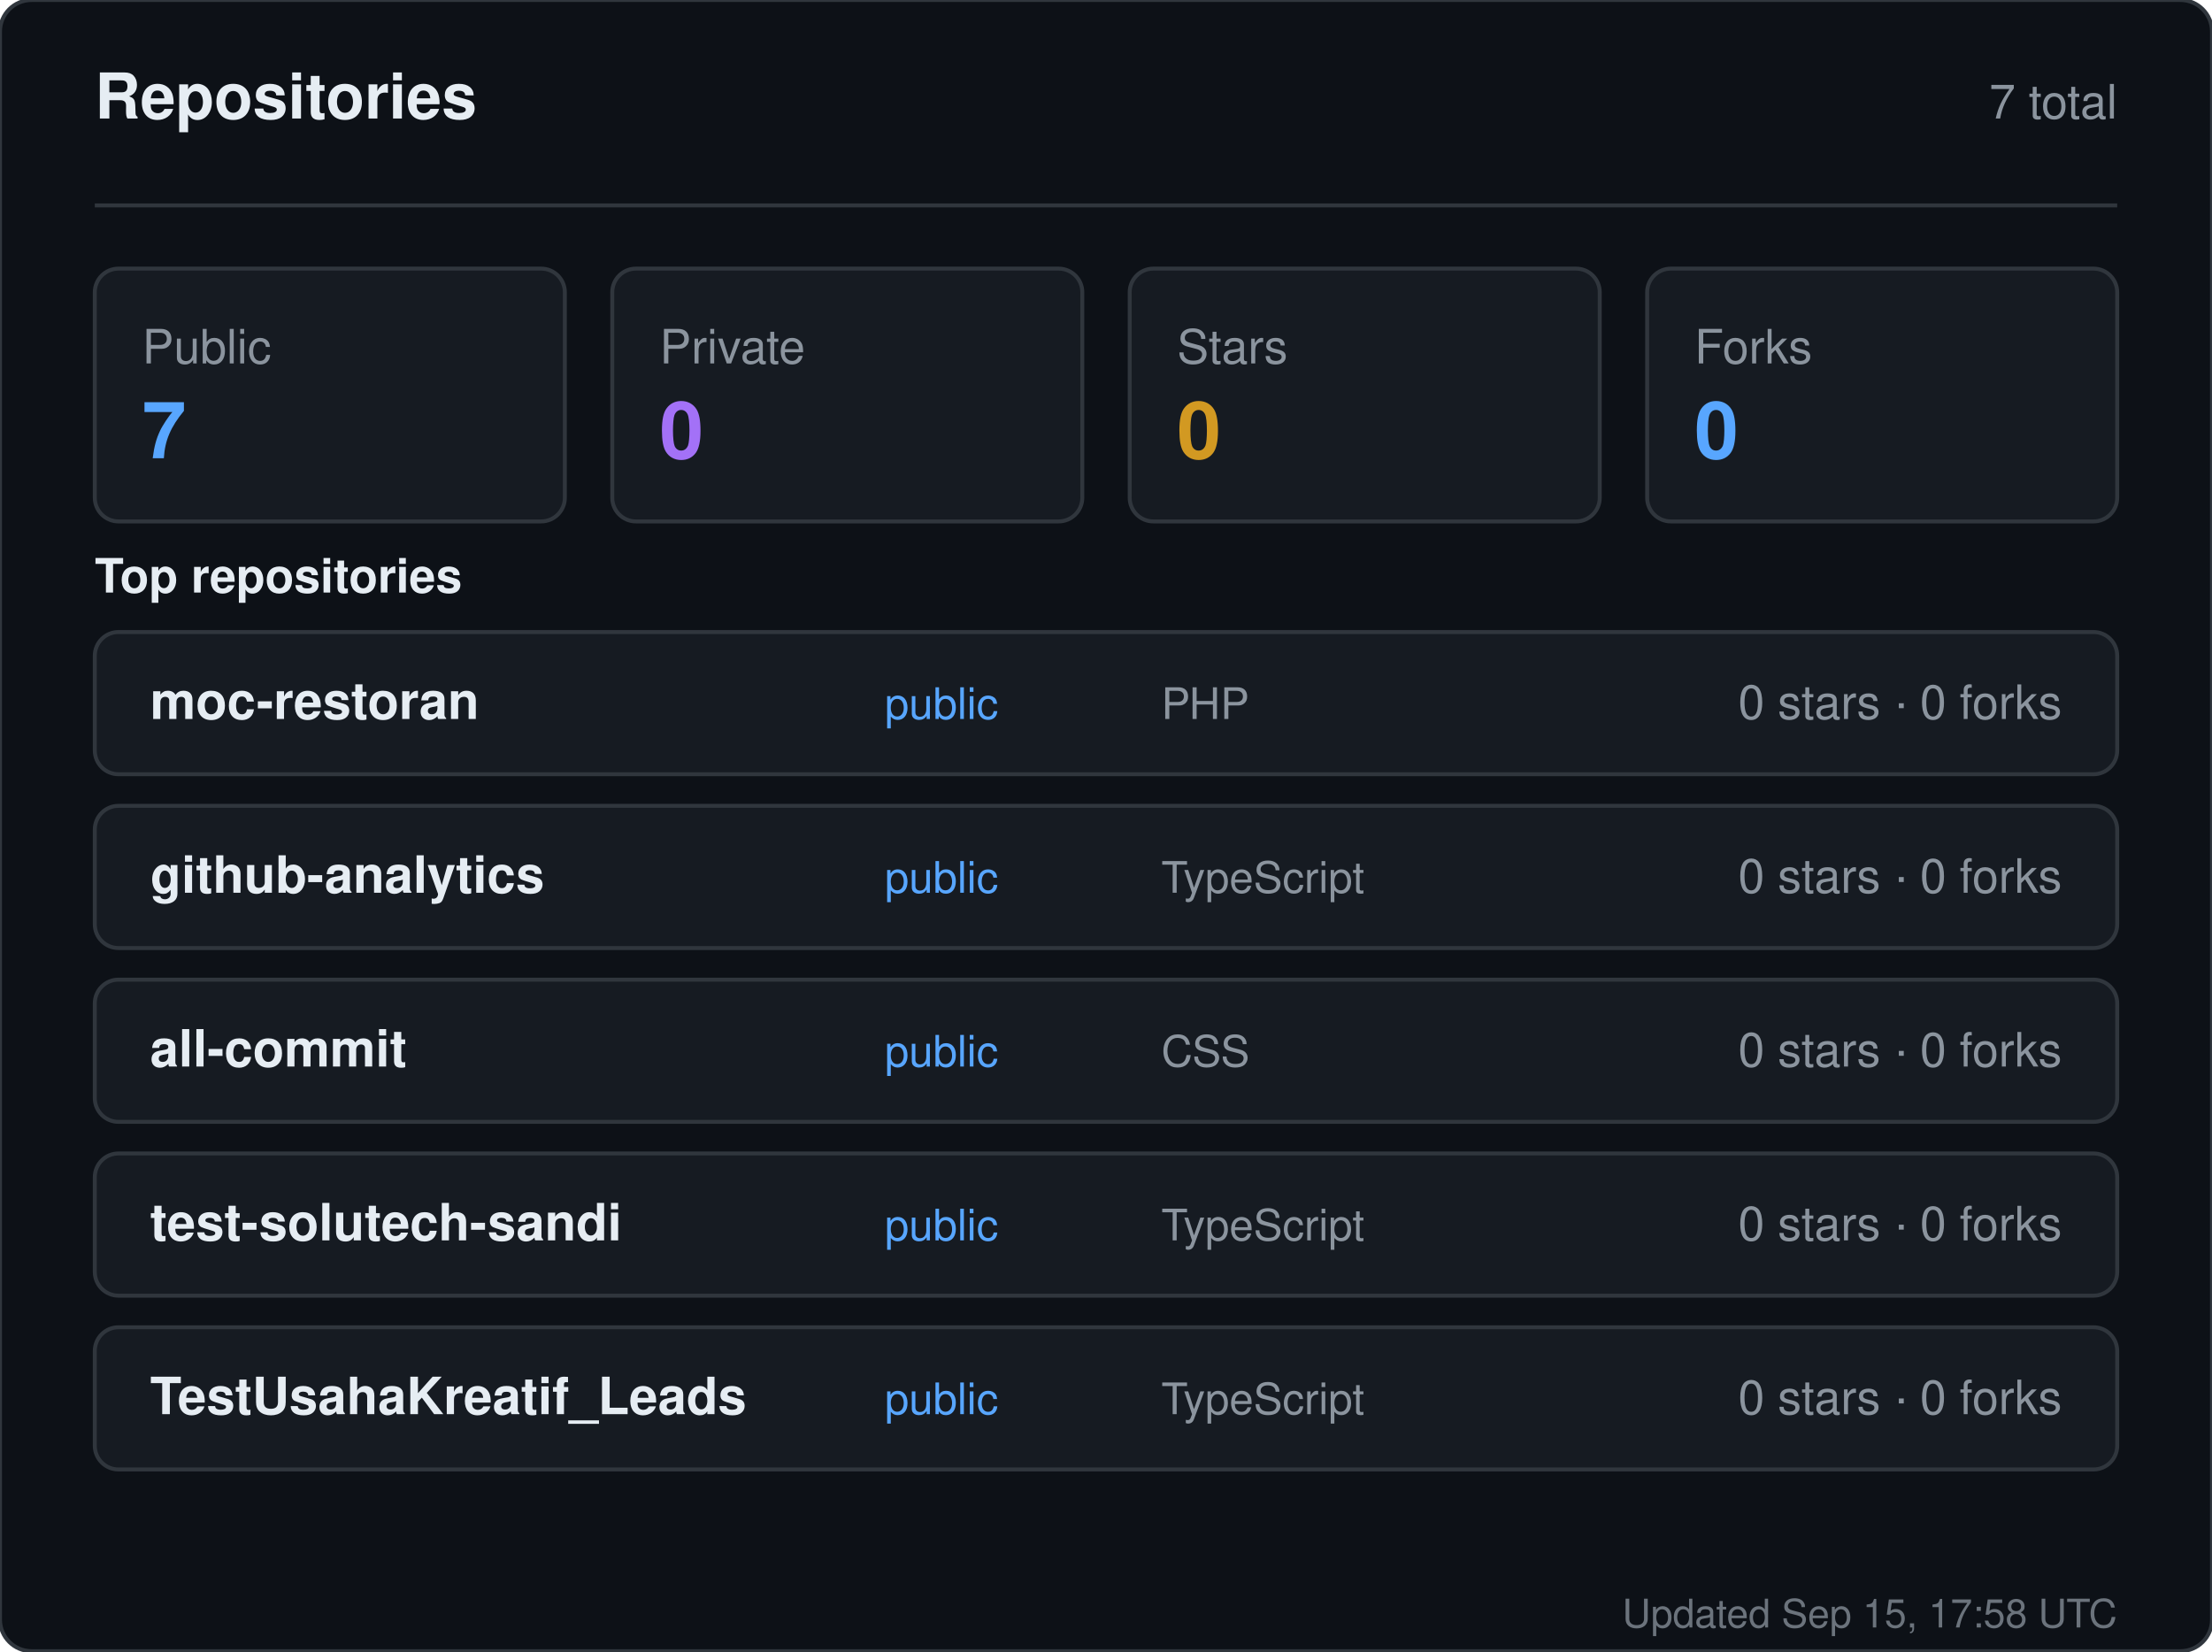
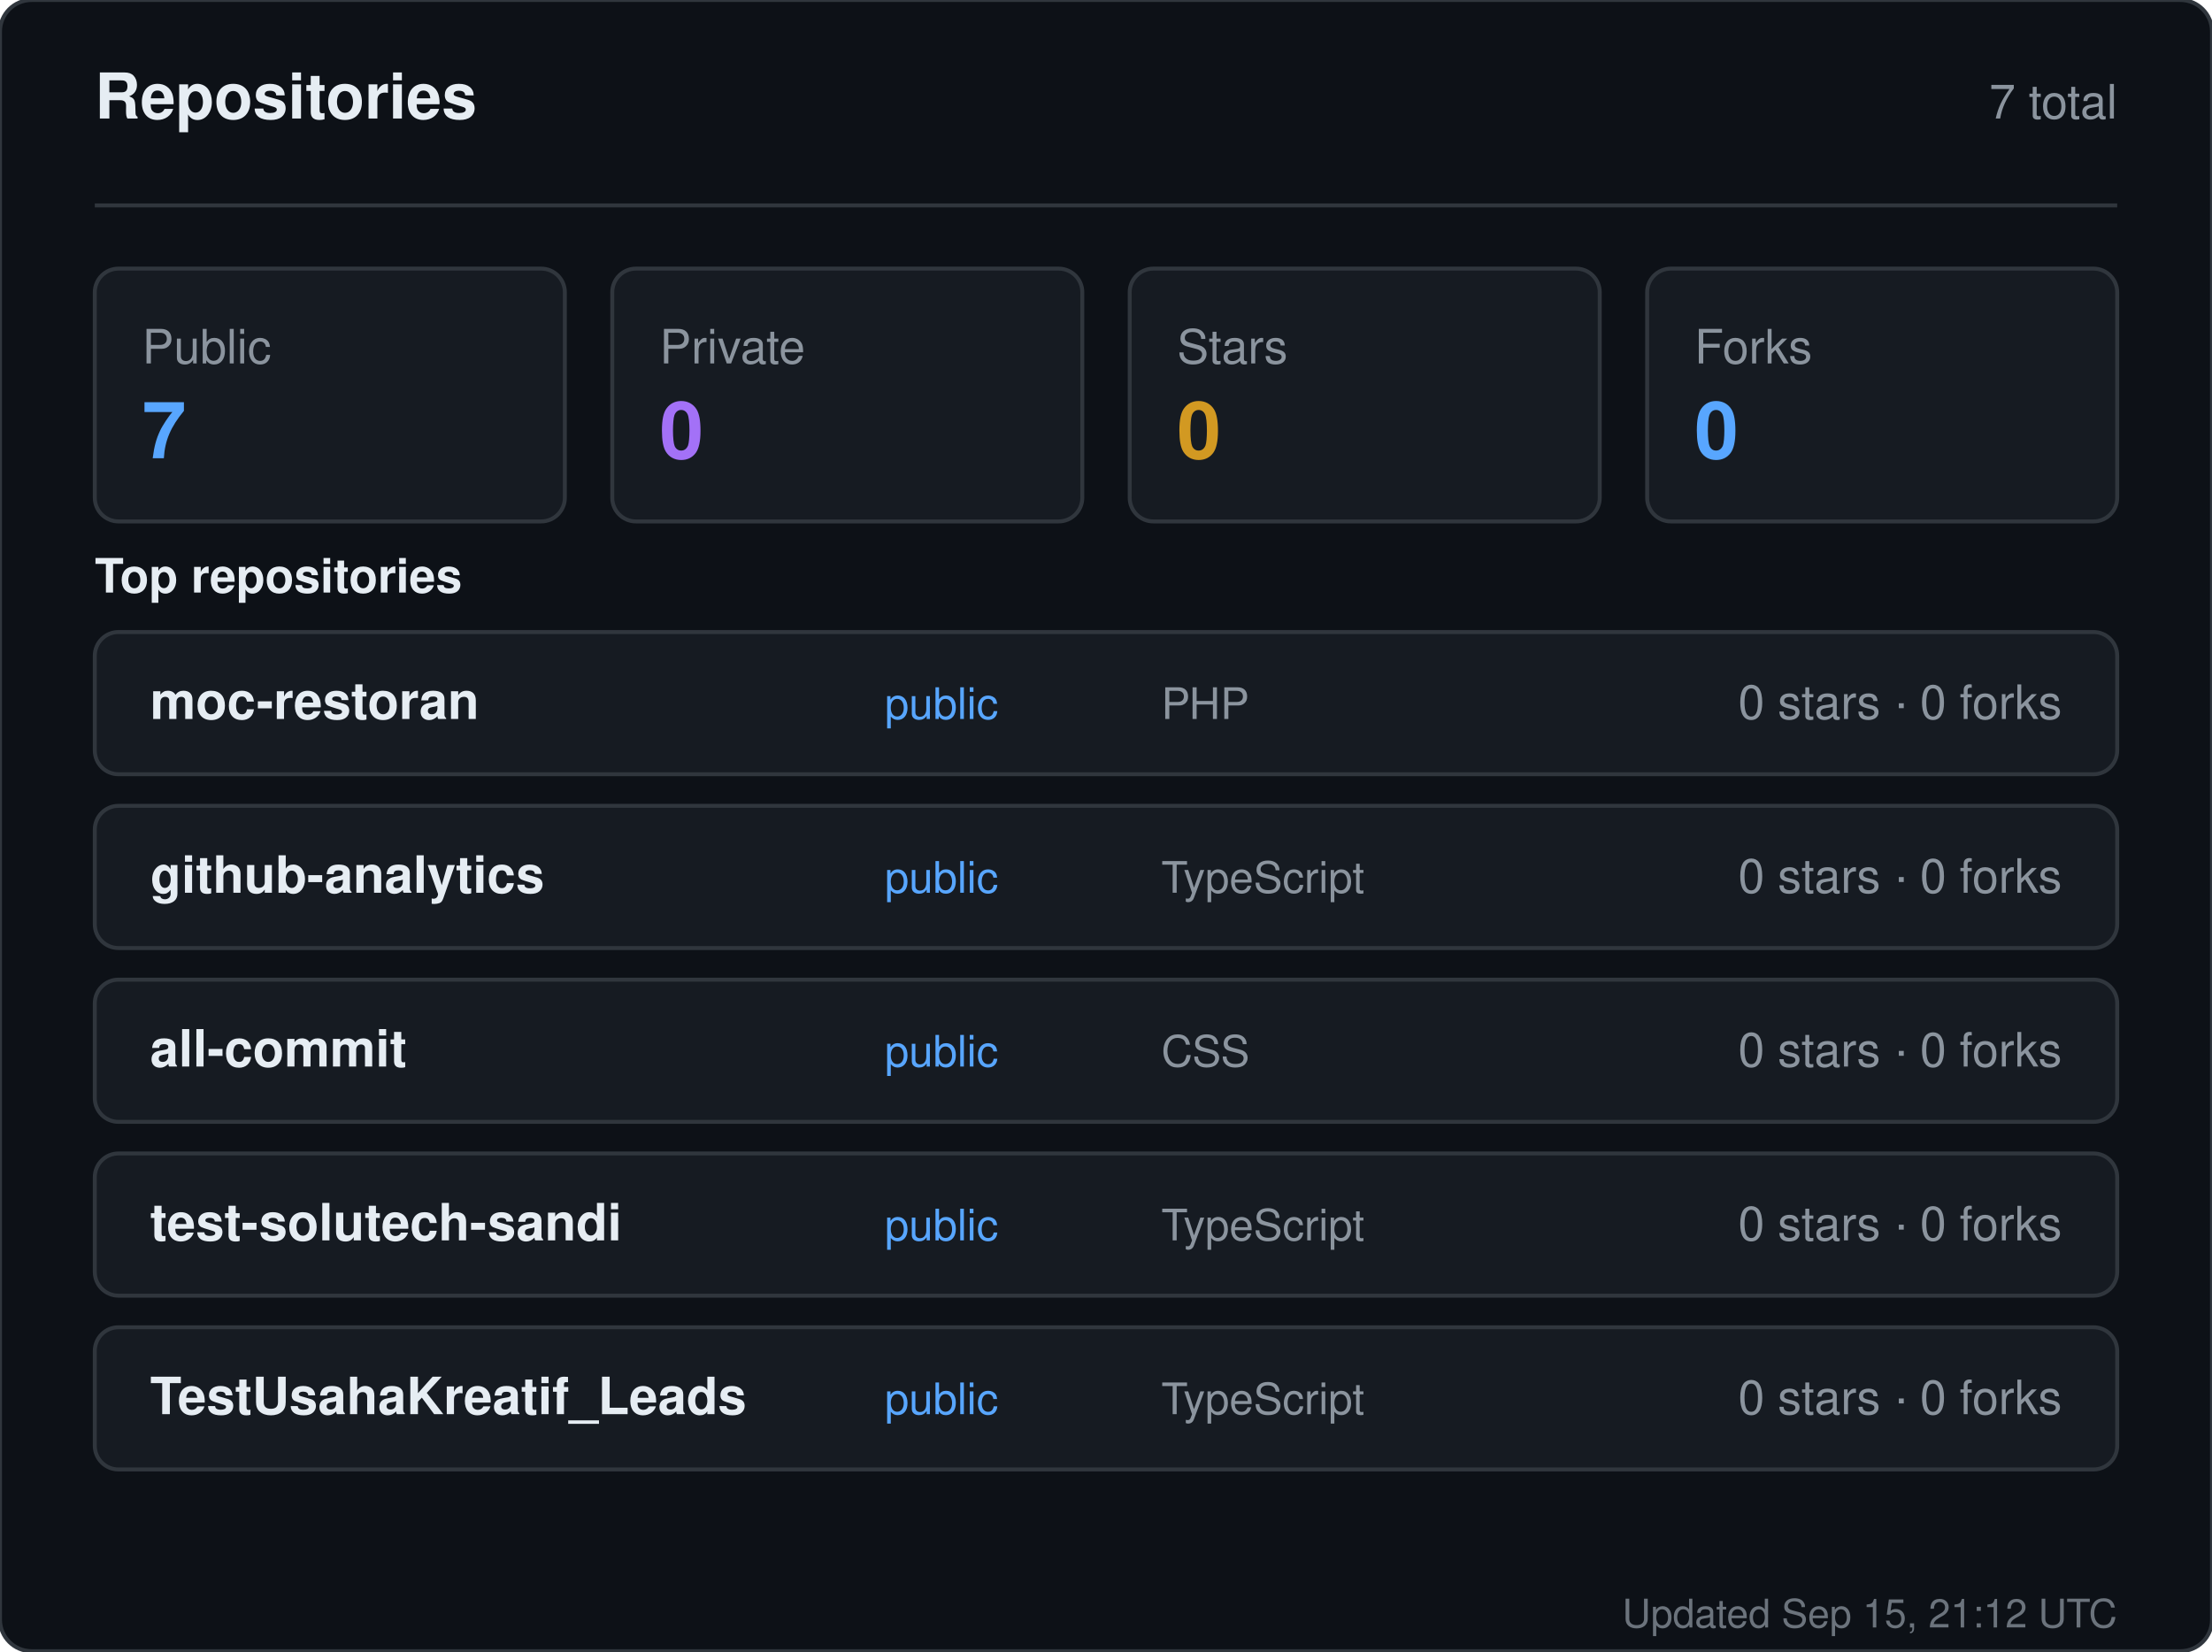
<svg xmlns="http://www.w3.org/2000/svg" width="560" height="418" viewBox="0 0 560 418" role="img" aria-label="Repositories for sandiirawan12">
  <rect width="560" height="418" rx="8" fill="#0d1117" stroke="#30363d" />
  <g font-family="-apple-system, BlinkMacSystemFont, Segoe UI, Helvetica, Arial, sans-serif">
    <text x="24" y="30" fill="#e6edf3" font-size="16" font-weight="700">Repositories</text>
    <text x="536" y="30" fill="#8b949e" font-size="12" text-anchor="end">7 total</text>
    <line x1="24" y1="52" x2="536" y2="52" stroke="#30363d" />
    <rect x="24" y="68" width="119" height="64" rx="6" fill="#161b22" stroke="#30363d" />
    <text x="36" y="92" fill="#8b949e" font-size="12">Public</text>
    <text x="36" y="116" fill="#58a6ff" font-size="20" font-weight="700">7</text>
    <rect x="155" y="68" width="119" height="64" rx="6" fill="#161b22" stroke="#30363d" />
    <text x="167" y="92" fill="#8b949e" font-size="12">Private</text>
    <text x="167" y="116" fill="#a371f7" font-size="20" font-weight="700">0</text>
    <rect x="286" y="68" width="119" height="64" rx="6" fill="#161b22" stroke="#30363d" />
    <text x="298" y="92" fill="#8b949e" font-size="12">Stars</text>
    <text x="298" y="116" fill="#d29922" font-size="20" font-weight="700">0</text>
    <rect x="417" y="68" width="119" height="64" rx="6" fill="#161b22" stroke="#30363d" />
    <text x="429" y="92" fill="#8b949e" font-size="12">Forks</text>
    <text x="429" y="116" fill="#58a6ff" font-size="20" font-weight="700">0</text>
    <text x="24" y="150" fill="#e6edf3" font-size="12" font-weight="600">Top repositories</text>
    <rect x="24" y="160" width="512" height="36" rx="6" fill="#161b22" stroke="#30363d" />
    <text x="38" y="182" fill="#e6edf3" font-size="13" font-weight="600">moc-restoran</text>
    <text x="224" y="182" fill="#58a6ff" font-size="11">public</text>
    <text x="294" y="182" fill="#8b949e" font-size="11">PHP</text>
    <text x="522" y="182" fill="#8b949e" font-size="12" text-anchor="end">0 stars · 0 forks</text>
    <rect x="24" y="204" width="512" height="36" rx="6" fill="#161b22" stroke="#30363d" />
    <text x="38" y="226" fill="#e6edf3" font-size="13" font-weight="600">github-analytics</text>
    <text x="224" y="226" fill="#58a6ff" font-size="11">public</text>
    <text x="294" y="226" fill="#8b949e" font-size="11">TypeScript</text>
    <text x="522" y="226" fill="#8b949e" font-size="12" text-anchor="end">0 stars · 0 forks</text>
    <rect x="24" y="248" width="512" height="36" rx="6" fill="#161b22" stroke="#30363d" />
    <text x="38" y="270" fill="#e6edf3" font-size="13" font-weight="600">all-commit</text>
    <text x="224" y="270" fill="#58a6ff" font-size="11">public</text>
    <text x="294" y="270" fill="#8b949e" font-size="11">CSS</text>
    <text x="522" y="270" fill="#8b949e" font-size="12" text-anchor="end">0 stars · 0 forks</text>
    <rect x="24" y="292" width="512" height="36" rx="6" fill="#161b22" stroke="#30363d" />
    <text x="38" y="314" fill="#e6edf3" font-size="13" font-weight="600">test-solutech-sandi</text>
    <text x="224" y="314" fill="#58a6ff" font-size="11">public</text>
    <text x="294" y="314" fill="#8b949e" font-size="11">TypeScript</text>
    <text x="522" y="314" fill="#8b949e" font-size="12" text-anchor="end">0 stars · 0 forks</text>
    <rect x="24" y="336" width="512" height="36" rx="6" fill="#161b22" stroke="#30363d" />
    <text x="38" y="358" fill="#e6edf3" font-size="13" font-weight="600">TestUsahaKreatif_Leads</text>
    <text x="224" y="358" fill="#58a6ff" font-size="11">public</text>
    <text x="294" y="358" fill="#8b949e" font-size="11">TypeScript</text>
    <text x="522" y="358" fill="#8b949e" font-size="12" text-anchor="end">0 stars · 0 forks</text>
-     <text x="536" y="412" fill="#8b949e" font-size="10" text-anchor="end" opacity="0.75">Updated Sep 15, 17:58 UTC</text>
+     <text x="536" y="412" fill="#8b949e" font-size="10" text-anchor="end" opacity="0.75">Updated Sep 15, 21:12 UTC</text>
  </g>
</svg>
